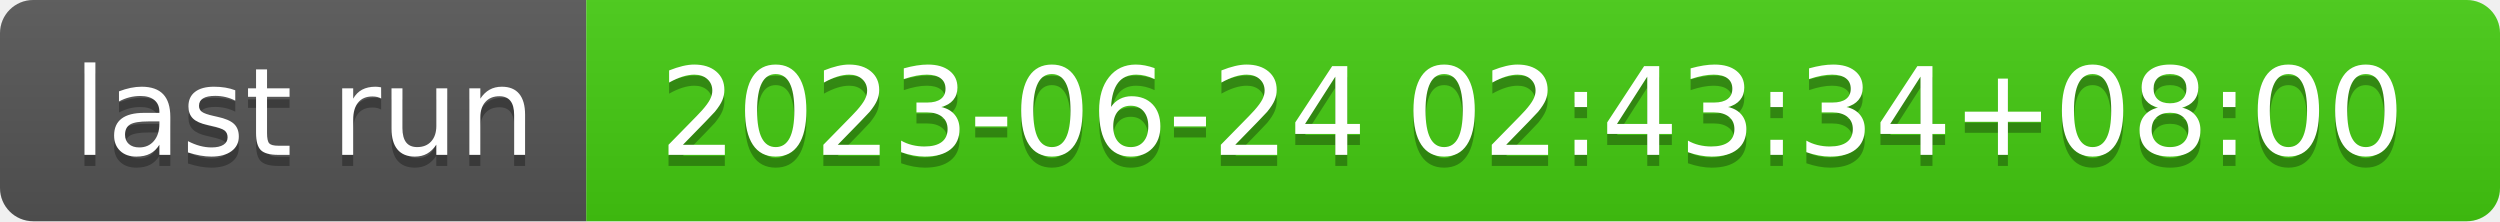
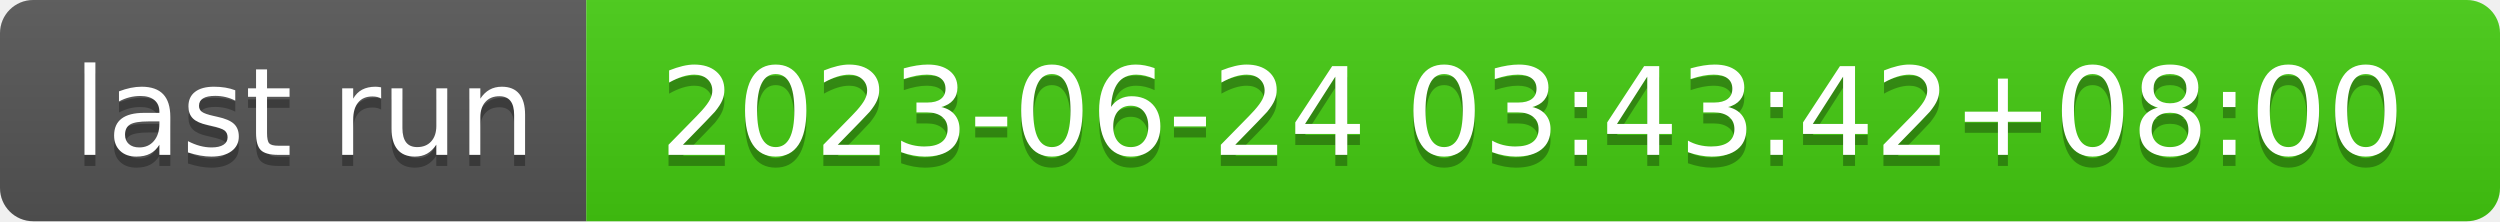
- <svg xmlns="http://www.w3.org/2000/svg" width="226" height="20" role="img" aria-label="last run: 2023-06-24 02:43:34+08:00">
+ <svg xmlns="http://www.w3.org/2000/svg" width="226" height="20" role="img" aria-label="last run: 2023-06-24 03:43:42+08:00">
  <linearGradient id="s" x2="0" y2="100%">
    <stop offset="0" stop-color="#bbb" stop-opacity=".1" />
    <stop offset="1" stop-opacity=".1" />
  </linearGradient>
  <clipPath id="r">
    <rect width="226" height="20" rx="3" fill="#fff" />
  </clipPath>
  <g clip-path="url(#r)">
    <rect width="53" height="20" fill="#555" />
    <rect x="53" width="173" height="20" fill="#4c1" />
    <rect width="226" height="20" fill="url(#s)" />
  </g>
  <g fill="#fff" text-anchor="middle" font-family="Verdana,Geneva,DejaVu Sans,sans-serif" text-rendering="geometricPrecision" font-size="110">
    <text aria-hidden="true" x="275" y="150" fill="#010101" fill-opacity=".3" transform="scale(.1)" textLength="430">last run</text>
    <text x="275" y="140" transform="scale(.1)" fill="#fff" textLength="430">last run</text>
-     <text aria-hidden="true" x="1385" y="150" fill="#010101" fill-opacity=".3" transform="scale(.1)" textLength="1630">2023-06-24 02:43:34+08:00</text>
-     <text x="1385" y="140" transform="scale(.1)" fill="#fff" textLength="1630">2023-06-24 02:43:34+08:00</text>
+     <text aria-hidden="true" x="1385" y="150" fill="#010101" fill-opacity=".3" transform="scale(.1)" textLength="1630">2023-06-24 03:43:42+08:00</text>
+     <text x="1385" y="140" transform="scale(.1)" fill="#fff" textLength="1630">2023-06-24 03:43:42+08:00</text>
  </g>
</svg>
